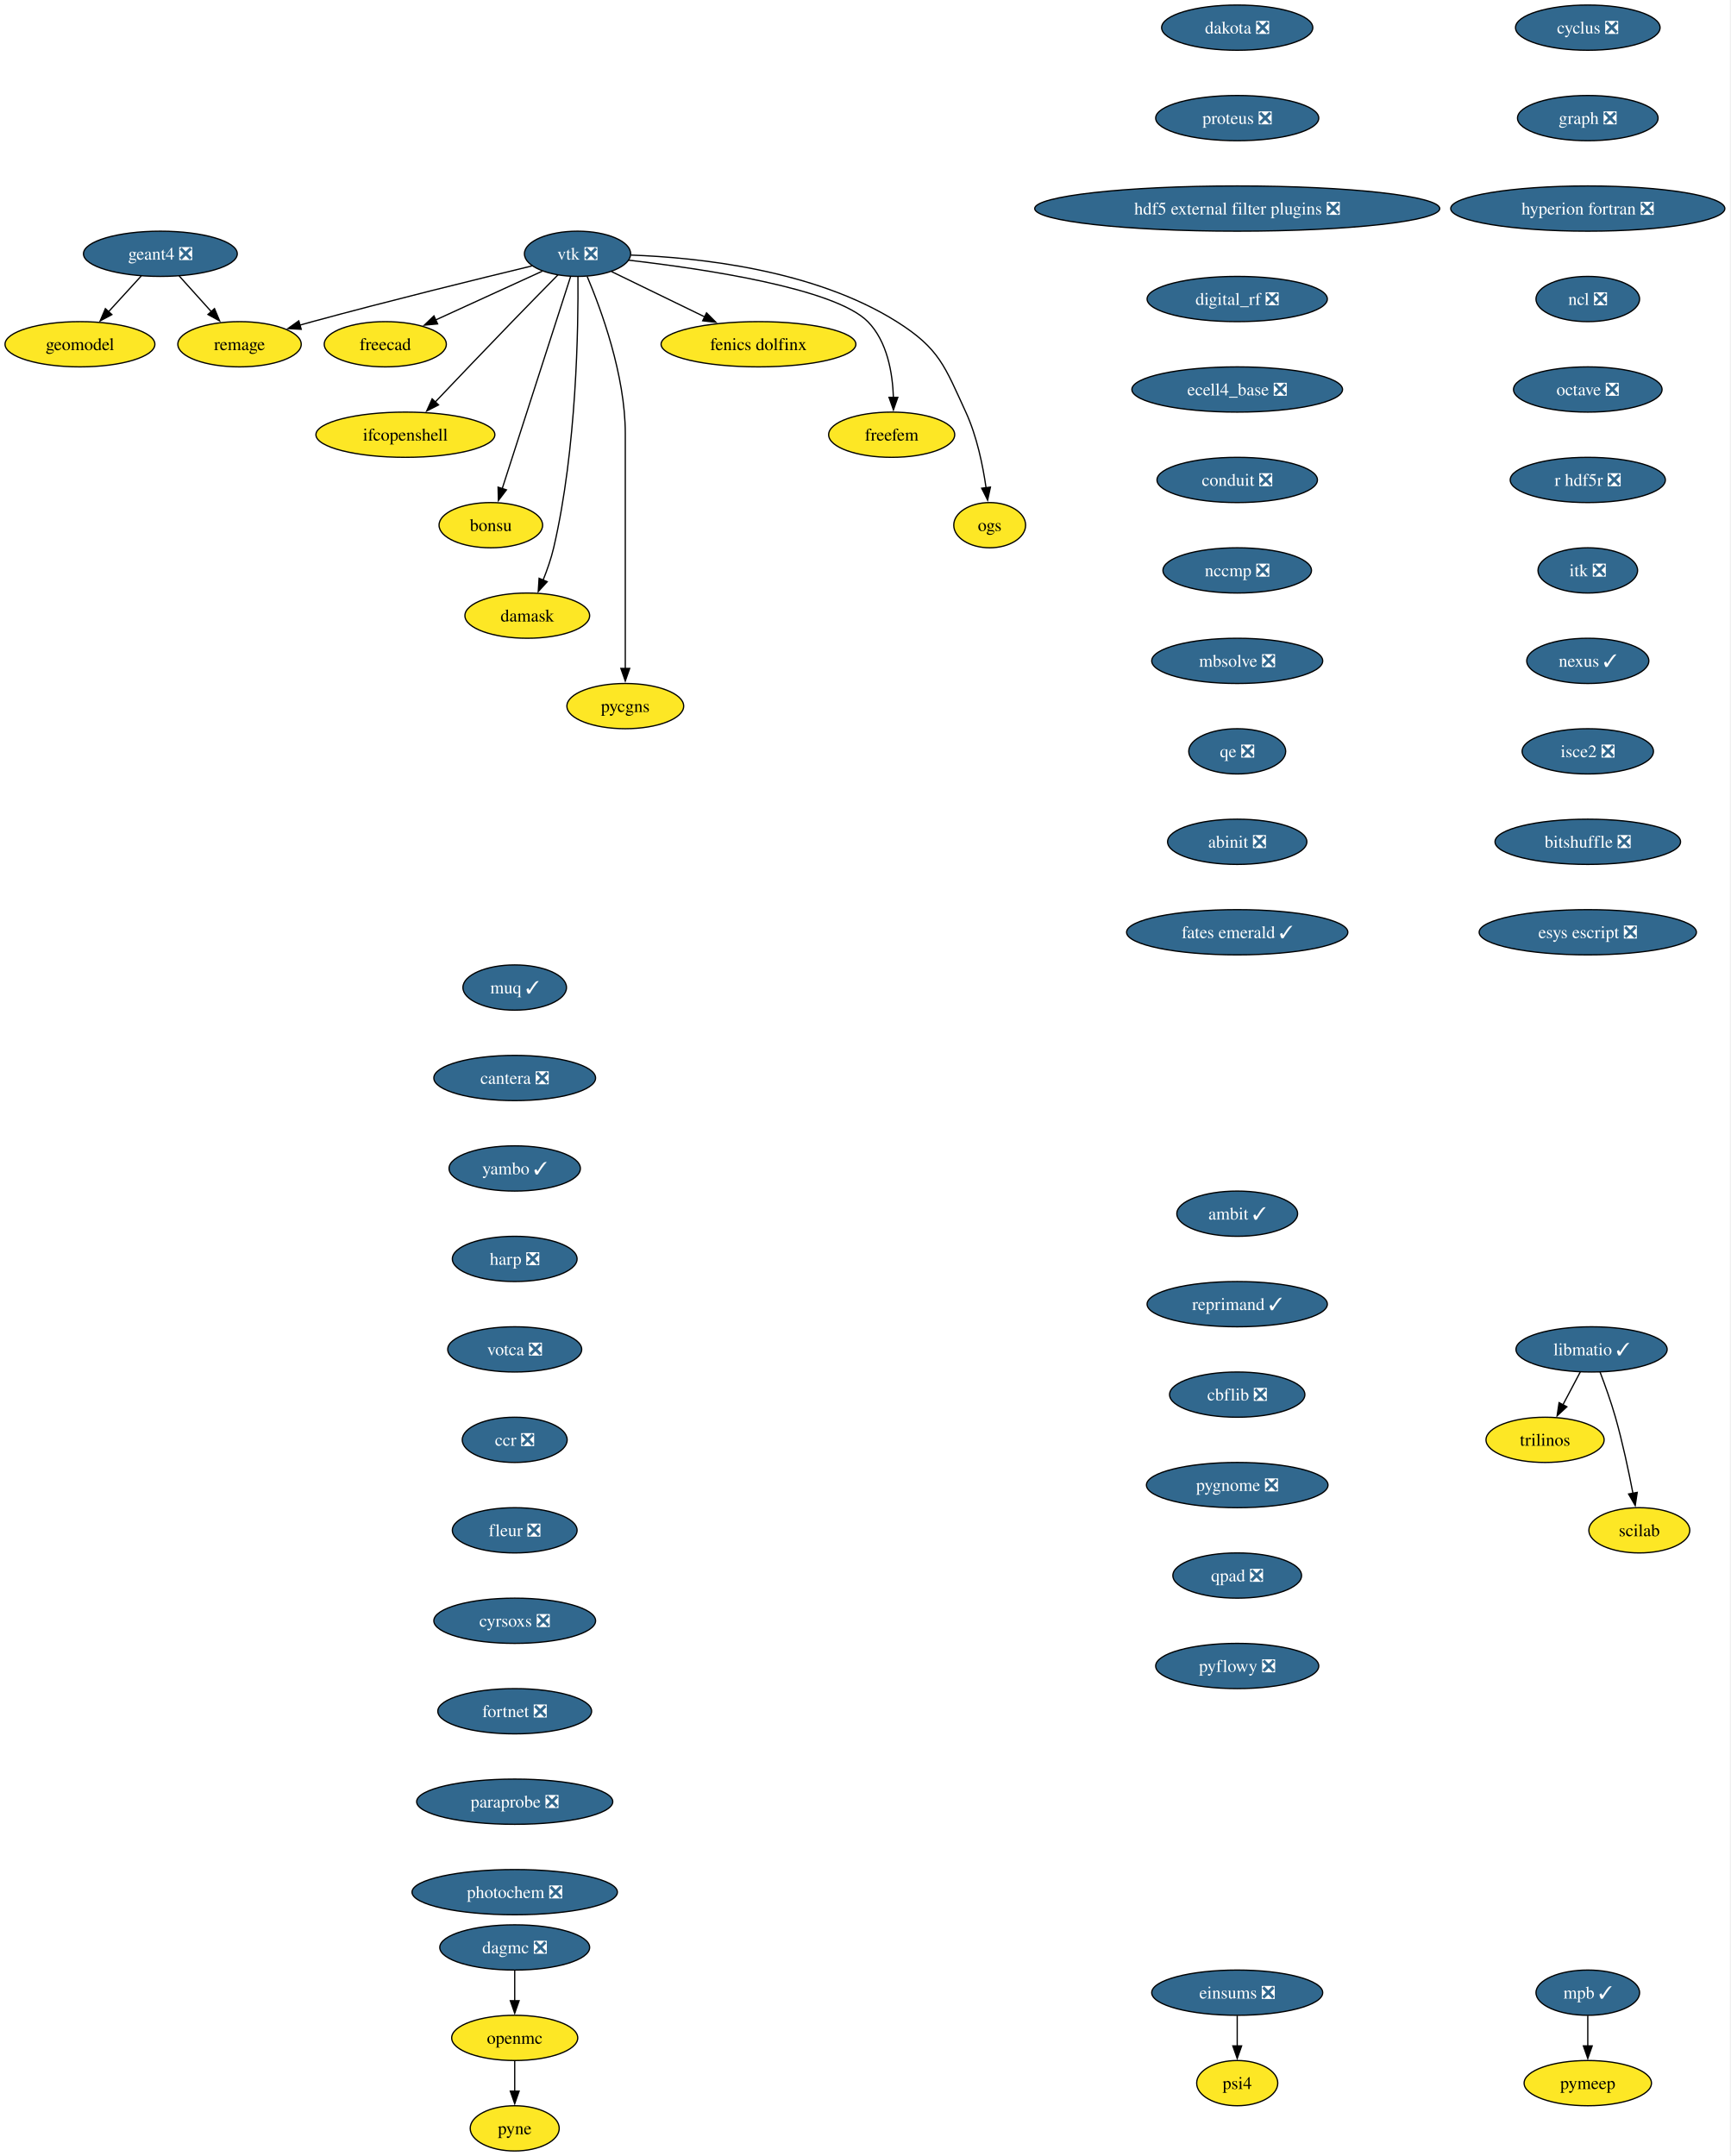
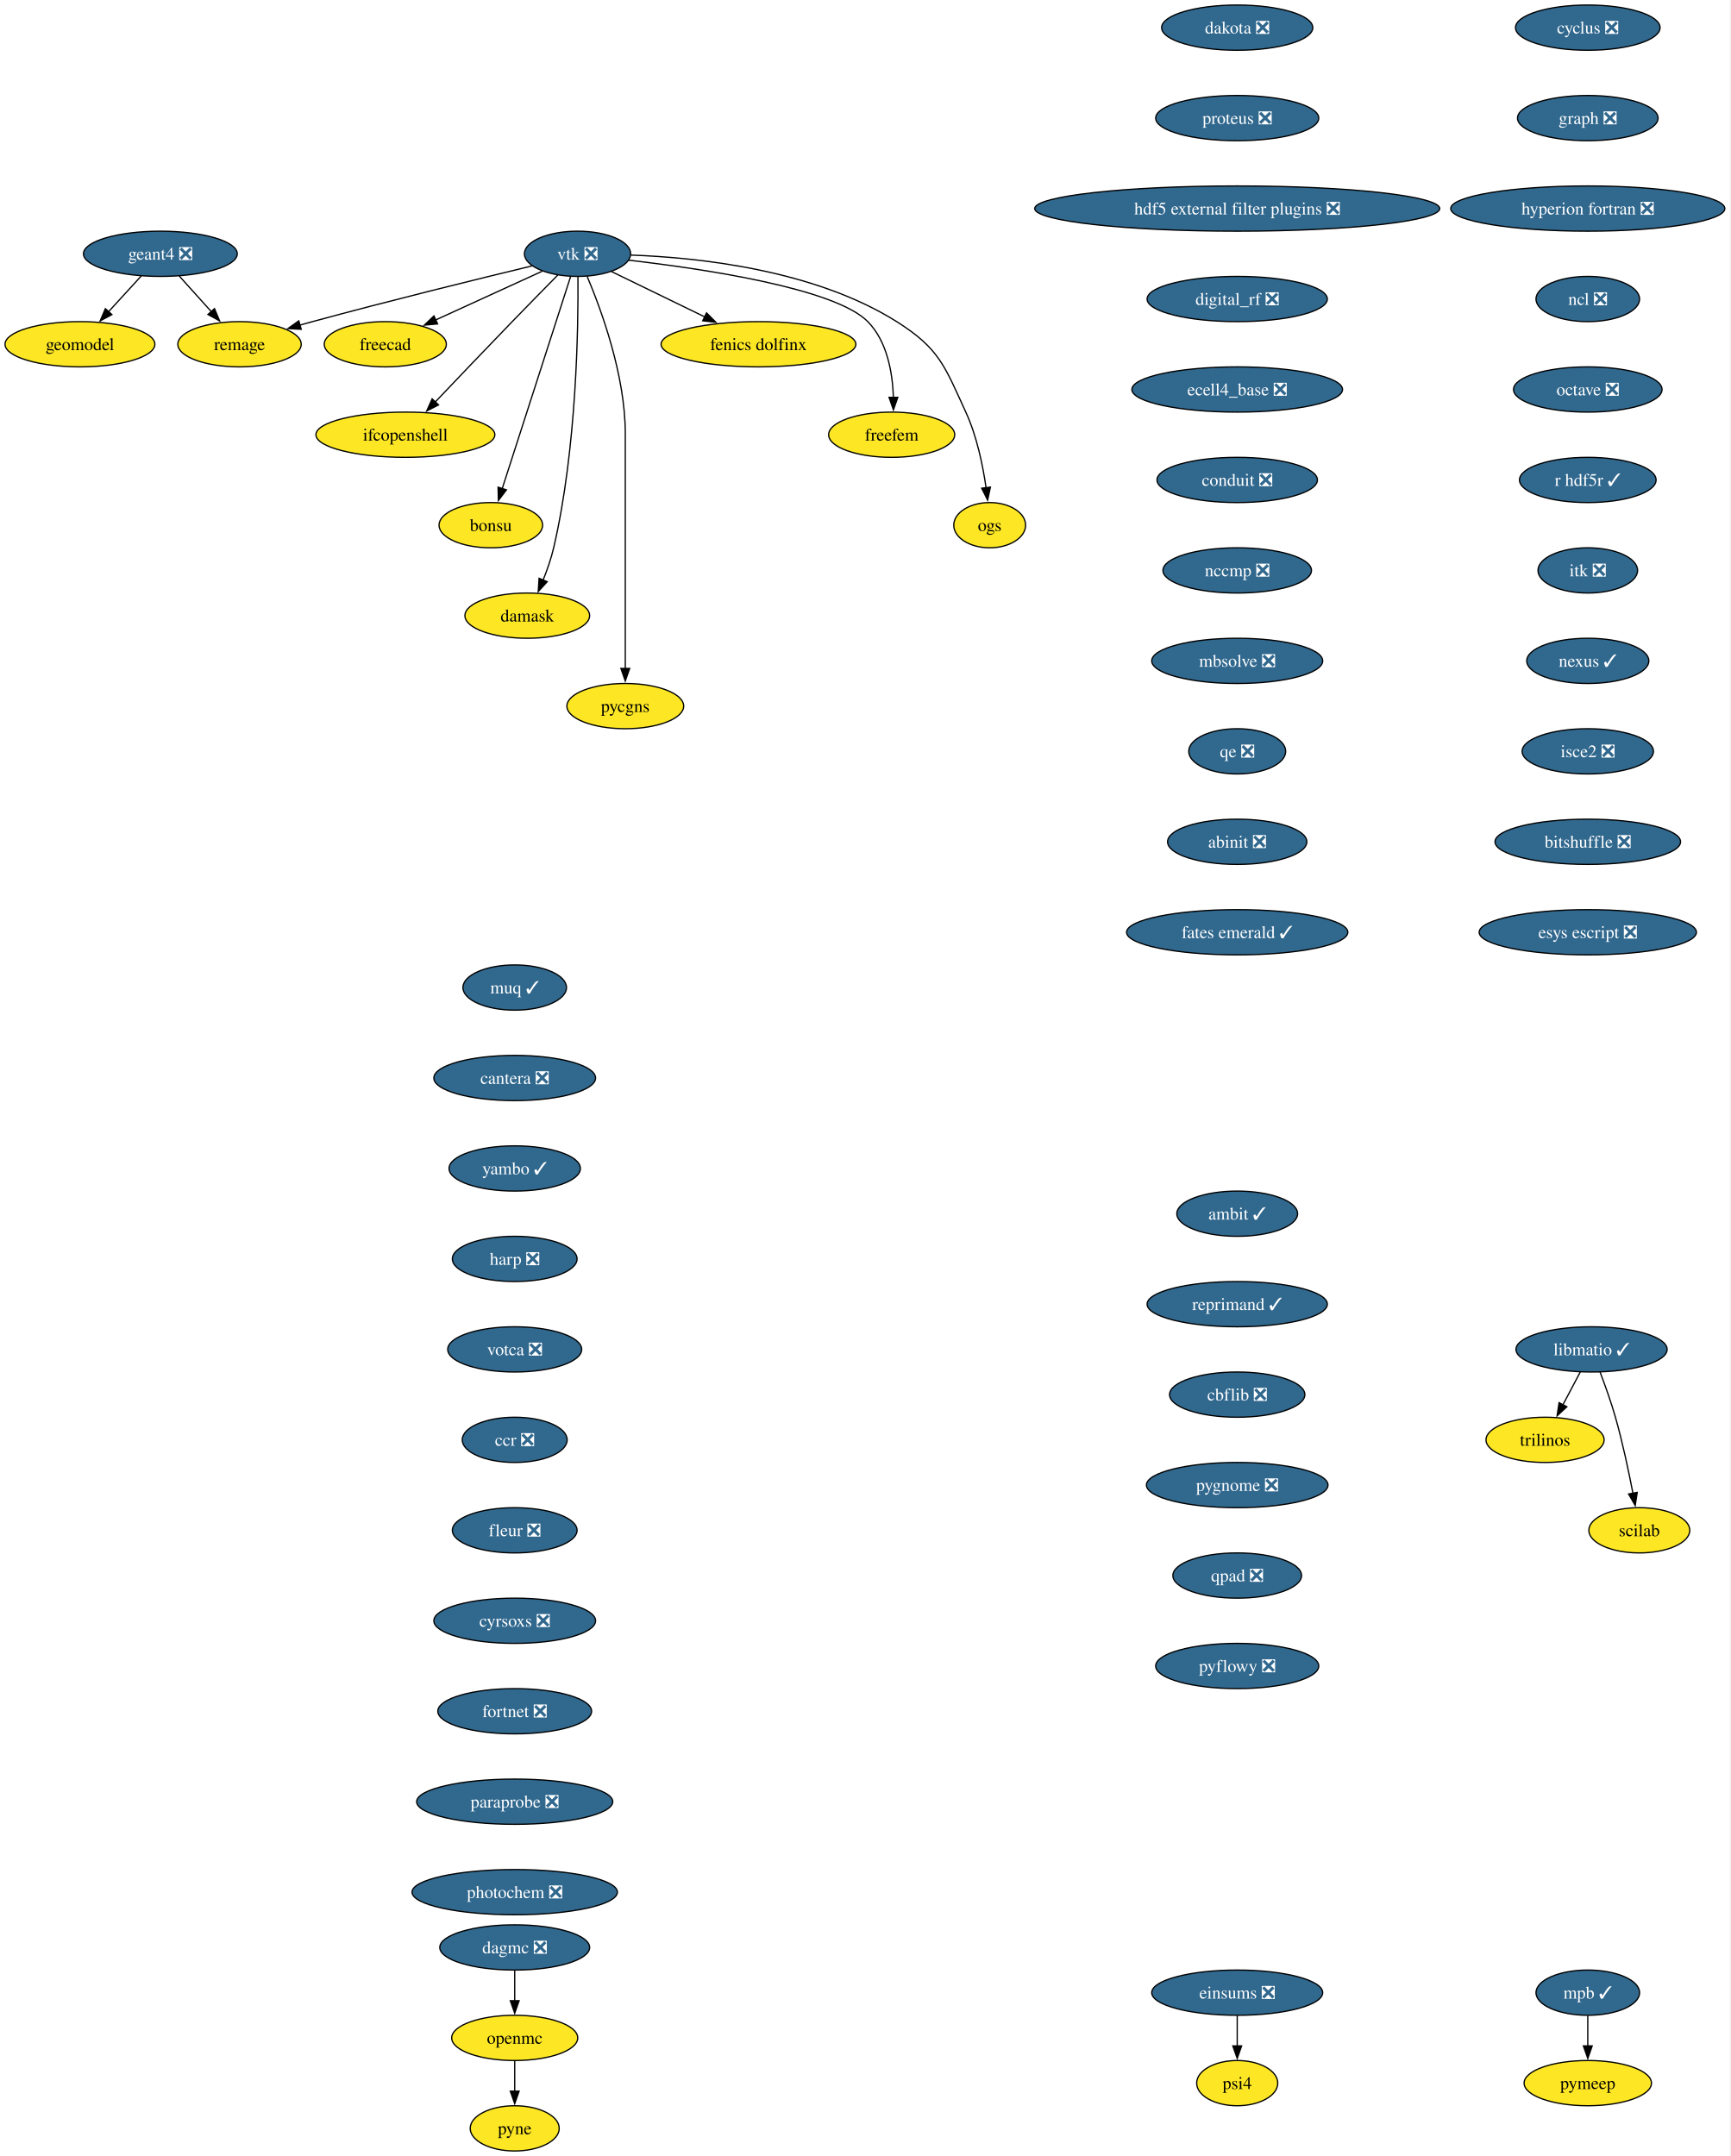
<svg xmlns="http://www.w3.org/2000/svg" xmlns:xlink="http://www.w3.org/1999/xlink" width="1377pt" height="1716pt" viewBox="0.00 0.00 1377.00 1716.00">
  <g id="graph0" class="graph" transform="scale(1 1) rotate(0) translate(4 1712)">
    <polygon fill="white" stroke="none" points="-4,4 -4,-1712 1372.71,-1712 1372.71,4 -4,4" />
    <g id="node1" class="node">
      <g id="a_node1">
        <a xlink:href="https://github.com/conda-forge/cyclus-feedstock/pull/112" xlink:title="cyclus ❎">
          <ellipse fill="#31688e" stroke="black" cx="1259.63" cy="-1690" rx="57.52" ry="18" />
          <text xml:space="preserve" text-anchor="middle" x="1259.63" y="-1685.33" font-family="Times,serif" font-size="14.00" fill="white">cyclus ❎</text>
        </a>
      </g>
    </g>
    <g id="node2" class="node">
      <g id="a_node2">
        <a xlink:href="https://github.com/conda-forge/graph-feedstock/pull/14" xlink:title="graph ❎">
          <ellipse fill="#31688e" stroke="black" cx="1259.63" cy="-1618" rx="55.94" ry="18" />
          <text xml:space="preserve" text-anchor="middle" x="1259.63" y="-1613.33" font-family="Times,serif" font-size="14.00" fill="white">graph ❎</text>
        </a>
      </g>
    </g>
    <g id="node3" class="node">
      <g id="a_node3">
        <a xlink:href="https://github.com/conda-forge/hyperion-fortran-feedstock/pull/36" xlink:title="hyperion fortran ❎">
          <ellipse fill="#31688e" stroke="black" cx="1259.63" cy="-1546" rx="109.08" ry="18" />
          <text xml:space="preserve" text-anchor="middle" x="1259.63" y="-1541.33" font-family="Times,serif" font-size="14.00" fill="white">hyperion fortran ❎</text>
        </a>
      </g>
    </g>
    <g id="node4" class="node">
      <g id="a_node4">
        <a xlink:href="https://github.com/conda-forge/ncl-feedstock/pull/171" xlink:title="ncl ❎">
          <ellipse fill="#31688e" stroke="black" cx="1259.63" cy="-1474" rx="41.21" ry="18" />
          <text xml:space="preserve" text-anchor="middle" x="1259.63" y="-1469.33" font-family="Times,serif" font-size="14.00" fill="white">ncl ❎</text>
        </a>
      </g>
    </g>
    <g id="node8" class="node">
      <g id="a_node8">
        <a xlink:href="https://github.com/conda-forge/octave-feedstock/pull/158" xlink:title="octave ❎">
          <ellipse fill="#31688e" stroke="black" cx="1259.63" cy="-1402" rx="59.1" ry="18" />
          <text xml:space="preserve" text-anchor="middle" x="1259.63" y="-1397.33" font-family="Times,serif" font-size="14.00" fill="white">octave ❎</text>
        </a>
      </g>
    </g>
    <g id="node5" class="node">
      <g id="a_node5">
        <a xlink:href="https://github.com/conda-forge/libmatio-feedstock/pull/62" xlink:title="libmatio ✓">
          <ellipse fill="#31688e" stroke="black" cx="1262.63" cy="-638" rx="60.15" ry="18" />
          <text xml:space="preserve" text-anchor="middle" x="1262.63" y="-633.33" font-family="Times,serif" font-size="14.00" fill="white">libmatio ✓</text>
        </a>
      </g>
    </g>
    <g id="node6" class="node">
      <g id="a_node6">
        <a xlink:href="https://github.com/conda-forge/trilinos-feedstock" xlink:title="trilinos">
          <ellipse fill="#fde725" stroke="black" cx="1225.63" cy="-566" rx="47" ry="18" />
          <text xml:space="preserve" text-anchor="middle" x="1225.63" y="-561.33" font-family="Times,serif" font-size="14.00">trilinos</text>
        </a>
      </g>
    </g>
    <g id="edge4" class="edge">
      <path fill="none" stroke="black" d="M1253.67,-620.05C1249.49,-612.14 1244.41,-602.54 1239.73,-593.69" />
      <polygon fill="black" stroke="black" points="1242.98,-592.33 1235.21,-585.13 1236.79,-595.6 1242.98,-592.33" />
    </g>
    <g id="node7" class="node">
      <g id="a_node7">
        <a xlink:href="https://github.com/conda-forge/scilab-feedstock" xlink:title="scilab">
          <ellipse fill="#fde725" stroke="black" cx="1300.63" cy="-494" rx="40.16" ry="18" />
          <text xml:space="preserve" text-anchor="middle" x="1300.63" y="-489.32" font-family="Times,serif" font-size="14.00">scilab</text>
        </a>
      </g>
    </g>
    <g id="edge5" class="edge">
      <path fill="none" stroke="black" d="M1269.38,-620C1273.3,-609.7 1278.15,-596.22 1281.63,-584 1287.32,-564 1292.18,-541.04 1295.56,-523.45" />
      <polygon fill="black" stroke="black" points="1298.98,-524.19 1297.38,-513.72 1292.1,-522.9 1298.98,-524.19" />
    </g>
    <g id="node9" class="node">
      <g id="a_node9">
-         <a xlink:href="https://github.com/conda-forge/r-hdf5r-feedstock/pull/44" xlink:title="r hdf5r ❎">
-           <ellipse fill="#31688e" stroke="black" cx="1259.63" cy="-1330" rx="61.73" ry="18" />
-           <text xml:space="preserve" text-anchor="middle" x="1259.63" y="-1325.33" font-family="Times,serif" font-size="14.00" fill="white">r hdf5r ❎</text>
+         <a xlink:href="https://github.com/conda-forge/r-hdf5r-feedstock/pull/44" xlink:title="r hdf5r ✓">
+           <ellipse fill="#31688e" stroke="black" cx="1259.63" cy="-1330" rx="54.36" ry="18" />
+           <text xml:space="preserve" text-anchor="middle" x="1259.63" y="-1325.33" font-family="Times,serif" font-size="14.00" fill="white">r hdf5r ✓</text>
        </a>
      </g>
    </g>
    <g id="node12" class="node">
      <g id="a_node12">
        <a xlink:href="https://github.com/conda-forge/itk-feedstock/pull/57" xlink:title="itk ❎">
          <ellipse fill="#31688e" stroke="black" cx="1259.63" cy="-1258" rx="39.63" ry="18" />
          <text xml:space="preserve" text-anchor="middle" x="1259.63" y="-1253.33" font-family="Times,serif" font-size="14.00" fill="white">itk ❎</text>
        </a>
      </g>
    </g>
    <g id="node10" class="node">
      <g id="a_node10">
        <a xlink:href="https://github.com/conda-forge/openmc-feedstock" xlink:title="openmc">
          <ellipse fill="#fde725" stroke="black" cx="405.63" cy="-90" rx="50.16" ry="18" />
          <text xml:space="preserve" text-anchor="middle" x="405.63" y="-85.33" font-family="Times,serif" font-size="14.00">openmc</text>
        </a>
      </g>
    </g>
    <g id="node11" class="node">
      <g id="a_node11">
        <a xlink:href="https://github.com/conda-forge/pyne-feedstock" xlink:title="pyne">
          <ellipse fill="#fde725" stroke="black" cx="405.63" cy="-18" rx="35.42" ry="18" />
          <text xml:space="preserve" text-anchor="middle" x="405.63" y="-13.32" font-family="Times,serif" font-size="14.00">pyne</text>
        </a>
      </g>
    </g>
    <g id="edge8" class="edge">
      <path fill="none" stroke="black" d="M405.63,-71.7C405.63,-64.41 405.63,-55.73 405.63,-47.54" />
      <polygon fill="black" stroke="black" points="409.13,-47.62 405.63,-37.62 402.13,-47.62 409.13,-47.62" />
    </g>
    <g id="node25" class="node">
      <g id="a_node25">
        <a xlink:href="https://github.com/conda-forge/nexus-feedstock/pull/27" xlink:title="nexus ✓">
          <ellipse fill="#31688e" stroke="black" cx="1259.63" cy="-1186" rx="48.58" ry="18" />
          <text xml:space="preserve" text-anchor="middle" x="1259.63" y="-1181.33" font-family="Times,serif" font-size="14.00" fill="white">nexus ✓</text>
        </a>
      </g>
    </g>
    <g id="node13" class="node">
      <g id="a_node13">
        <a xlink:href="https://github.com/conda-forge/vtk-feedstock/pull/436" xlink:title="vtk ❎">
          <ellipse fill="#31688e" stroke="black" cx="455.63" cy="-1510" rx="42.26" ry="18" />
          <text xml:space="preserve" text-anchor="middle" x="455.63" y="-1505.33" font-family="Times,serif" font-size="14.00" fill="white">vtk ❎</text>
        </a>
      </g>
    </g>
    <g id="node14" class="node">
      <g id="a_node14">
        <a xlink:href="https://github.com/conda-forge/freecad-feedstock" xlink:title="freecad">
          <ellipse fill="#fde725" stroke="black" cx="302.63" cy="-1438" rx="48.58" ry="18" />
          <text xml:space="preserve" text-anchor="middle" x="302.63" y="-1433.33" font-family="Times,serif" font-size="14.00">freecad</text>
        </a>
      </g>
    </g>
    <g id="edge10" class="edge">
      <path fill="none" stroke="black" d="M427.56,-1496.16C403.73,-1485.25 369.23,-1469.47 342.52,-1457.25" />
      <polygon fill="black" stroke="black" points="344.27,-1454.2 333.72,-1453.22 341.35,-1460.57 344.27,-1454.2" />
    </g>
    <g id="node15" class="node">
      <g id="a_node15">
        <a xlink:href="https://github.com/conda-forge/ifcopenshell-feedstock" xlink:title="ifcopenshell">
          <ellipse fill="#fde725" stroke="black" cx="318.63" cy="-1366" rx="71.2" ry="18" />
          <text xml:space="preserve" text-anchor="middle" x="318.63" y="-1361.33" font-family="Times,serif" font-size="14.00">ifcopenshell</text>
        </a>
      </g>
    </g>
    <g id="edge11" class="edge">
      <path fill="none" stroke="black" d="M440.1,-1493.28C429.73,-1482.77 415.82,-1468.6 403.63,-1456 382.81,-1434.5 359.33,-1409.88 342.32,-1391.99" />
      <polygon fill="black" stroke="black" points="345.01,-1389.73 335.58,-1384.89 339.93,-1394.55 345.01,-1389.73" />
    </g>
    <g id="node16" class="node">
      <g id="a_node16">
        <a xlink:href="https://github.com/conda-forge/bonsu-feedstock" xlink:title="bonsu">
          <ellipse fill="#fde725" stroke="black" cx="386.63" cy="-1294" rx="41.21" ry="18" />
          <text xml:space="preserve" text-anchor="middle" x="386.63" y="-1289.33" font-family="Times,serif" font-size="14.00">bonsu</text>
        </a>
      </g>
    </g>
    <g id="edge12" class="edge">
      <path fill="none" stroke="black" d="M450.1,-1491.85C438.21,-1454.99 410.14,-1367.92 395.64,-1322.96" />
      <polygon fill="black" stroke="black" points="399.05,-1322.12 392.65,-1313.67 392.39,-1324.26 399.05,-1322.12" />
    </g>
    <g id="node17" class="node">
      <g id="a_node17">
        <a xlink:href="https://github.com/conda-forge/damask-feedstock" xlink:title="damask">
          <ellipse fill="#fde725" stroke="black" cx="415.63" cy="-1222" rx="49.63" ry="18" />
          <text xml:space="preserve" text-anchor="middle" x="415.63" y="-1217.33" font-family="Times,serif" font-size="14.00">damask</text>
        </a>
      </g>
    </g>
    <g id="edge13" class="edge">
      <path fill="none" stroke="black" d="M455.95,-1491.78C456.3,-1452.79 455.08,-1355.05 436.63,-1276 434.62,-1267.39 431.45,-1258.33 428.18,-1250.18" />
      <polygon fill="black" stroke="black" points="431.48,-1249 424.35,-1241.17 425.04,-1251.74 431.48,-1249" />
    </g>
    <g id="node18" class="node">
      <g id="a_node18">
        <a xlink:href="https://github.com/conda-forge/pycgns-feedstock" xlink:title="pycgns">
          <ellipse fill="#fde725" stroke="black" cx="493.63" cy="-1150" rx="46.47" ry="18" />
          <text xml:space="preserve" text-anchor="middle" x="493.63" y="-1145.33" font-family="Times,serif" font-size="14.00">pycgns</text>
        </a>
      </g>
    </g>
    <g id="edge14" class="edge">
      <path fill="none" stroke="black" d="M463.32,-1491.91C474.42,-1465.62 493.63,-1413.45 493.63,-1367 493.63,-1367 493.63,-1367 493.63,-1293 493.63,-1253.74 493.63,-1208.38 493.63,-1179.69" />
      <polygon fill="black" stroke="black" points="497.13,-1180 493.63,-1170 490.13,-1180 497.13,-1180" />
    </g>
    <g id="node19" class="node">
      <g id="a_node19">
        <a xlink:href="https://github.com/conda-forge/fenics-dolfinx-feedstock" xlink:title="fenics dolfinx">
          <ellipse fill="#fde725" stroke="black" cx="599.63" cy="-1438" rx="77.52" ry="18" />
          <text xml:space="preserve" text-anchor="middle" x="599.63" y="-1433.33" font-family="Times,serif" font-size="14.00">fenics dolfinx</text>
        </a>
      </g>
    </g>
    <g id="edge15" class="edge">
      <path fill="none" stroke="black" d="M482.71,-1495.83C503.58,-1485.69 532.82,-1471.48 556.84,-1459.8" />
      <polygon fill="black" stroke="black" points="558.29,-1462.98 565.76,-1455.47 555.23,-1456.69 558.29,-1462.98" />
    </g>
    <g id="node20" class="node">
      <g id="a_node20">
        <a xlink:href="https://github.com/conda-forge/freefem-feedstock" xlink:title="freefem">
          <ellipse fill="#fde725" stroke="black" cx="705.63" cy="-1366" rx="50.16" ry="18" />
          <text xml:space="preserve" text-anchor="middle" x="705.63" y="-1361.33" font-family="Times,serif" font-size="14.00">freefem</text>
        </a>
      </g>
    </g>
    <g id="edge16" class="edge">
      <path fill="none" stroke="black" d="M496.27,-1504.91C555.26,-1498.12 660.42,-1482.6 686.63,-1456 702.14,-1440.25 706.37,-1415.12 707.02,-1395.57" />
      <polygon fill="black" stroke="black" points="710.52,-1395.78 707.03,-1385.77 703.52,-1395.77 710.52,-1395.78" />
    </g>
    <g id="node21" class="node">
      <g id="a_node21">
        <a xlink:href="https://github.com/conda-forge/ogs-feedstock" xlink:title="ogs">
          <ellipse fill="#fde725" stroke="black" cx="783.63" cy="-1294" rx="28.59" ry="18" />
          <text xml:space="preserve" text-anchor="middle" x="783.63" y="-1289.33" font-family="Times,serif" font-size="14.00">ogs</text>
        </a>
      </g>
    </g>
    <g id="edge17" class="edge">
      <path fill="none" stroke="black" d="M498.08,-1508.98C551.41,-1507.08 643.88,-1497.41 709.63,-1456 743.7,-1434.54 747.79,-1420.58 764.63,-1384 773.42,-1364.9 778.2,-1341.61 780.77,-1323.64" />
      <polygon fill="black" stroke="black" points="784.22,-1324.3 782,-1313.94 777.27,-1323.42 784.22,-1324.3" />
    </g>
    <g id="node22" class="node">
      <g id="a_node22">
        <a xlink:href="https://github.com/conda-forge/remage-feedstock" xlink:title="remage">
          <ellipse fill="#fde725" stroke="black" cx="186.63" cy="-1438" rx="49.1" ry="18" />
          <text xml:space="preserve" text-anchor="middle" x="186.63" y="-1433.33" font-family="Times,serif" font-size="14.00">remage</text>
        </a>
      </g>
    </g>
    <g id="edge18" class="edge">
      <path fill="none" stroke="black" d="M419.3,-1500.33C377.16,-1490.17 305.67,-1472.61 244.63,-1456 241.34,-1455.11 237.96,-1454.17 234.55,-1453.2" />
      <polygon fill="black" stroke="black" points="235.73,-1449.9 225.15,-1450.52 233.8,-1456.63 235.73,-1449.9" />
    </g>
    <g id="node23" class="node">
      <g id="a_node23">
        <a xlink:href="https://github.com/conda-forge/mpb-feedstock/pull/51" xlink:title="mpb ✓">
          <ellipse fill="#31688e" stroke="black" cx="1259.63" cy="-126" rx="41.21" ry="18" />
          <text xml:space="preserve" text-anchor="middle" x="1259.63" y="-121.33" font-family="Times,serif" font-size="14.00" fill="white">mpb ✓</text>
        </a>
      </g>
    </g>
    <g id="node24" class="node">
      <g id="a_node24">
        <a xlink:href="https://github.com/conda-forge/pymeep-feedstock" xlink:title="pymeep">
          <ellipse fill="#fde725" stroke="black" cx="1259.63" cy="-54" rx="50.68" ry="18" />
          <text xml:space="preserve" text-anchor="middle" x="1259.63" y="-49.33" font-family="Times,serif" font-size="14.00">pymeep</text>
        </a>
      </g>
    </g>
    <g id="edge19" class="edge">
      <path fill="none" stroke="black" d="M1259.63,-107.7C1259.63,-100.41 1259.63,-91.73 1259.63,-83.54" />
      <polygon fill="black" stroke="black" points="1263.13,-83.62 1259.63,-73.62 1256.13,-83.62 1263.13,-83.62" />
    </g>
    <g id="node26" class="node">
      <g id="a_node26">
        <a xlink:href="https://github.com/conda-forge/isce2-feedstock/pull/91" xlink:title="isce2 ❎">
          <ellipse fill="#31688e" stroke="black" cx="1259.63" cy="-1114" rx="52.26" ry="18" />
          <text xml:space="preserve" text-anchor="middle" x="1259.63" y="-1109.33" font-family="Times,serif" font-size="14.00" fill="white">isce2 ❎</text>
        </a>
      </g>
    </g>
    <g id="node29" class="node">
      <g id="a_node29">
        <a xlink:href="https://github.com/conda-forge/bitshuffle-feedstock/pull/64" xlink:title="bitshuffle ❎">
          <ellipse fill="#31688e" stroke="black" cx="1259.63" cy="-1042" rx="73.83" ry="18" />
          <text xml:space="preserve" text-anchor="middle" x="1259.63" y="-1037.33" font-family="Times,serif" font-size="14.00" fill="white">bitshuffle ❎</text>
        </a>
      </g>
    </g>
    <g id="node27" class="node">
      <g id="a_node27">
        <a xlink:href="https://github.com/conda-forge/geant4-feedstock/pull/103" xlink:title="geant4 ❎">
          <ellipse fill="#31688e" stroke="black" cx="123.63" cy="-1510" rx="61.2" ry="18" />
          <text xml:space="preserve" text-anchor="middle" x="123.63" y="-1505.33" font-family="Times,serif" font-size="14.00" fill="white">geant4 ❎</text>
        </a>
      </g>
    </g>
    <g id="edge22" class="edge">
      <path fill="none" stroke="black" d="M138.56,-1492.41C146.25,-1483.87 155.78,-1473.28 164.32,-1463.79" />
      <polygon fill="black" stroke="black" points="166.7,-1466.37 170.79,-1456.59 161.5,-1461.69 166.7,-1466.37" />
    </g>
    <g id="node28" class="node">
      <g id="a_node28">
        <a xlink:href="https://github.com/conda-forge/geomodel-feedstock" xlink:title="geomodel">
          <ellipse fill="#fde725" stroke="black" cx="59.63" cy="-1438" rx="59.63" ry="18" />
          <text xml:space="preserve" text-anchor="middle" x="59.63" y="-1433.33" font-family="Times,serif" font-size="14.00">geomodel</text>
        </a>
      </g>
    </g>
    <g id="edge23" class="edge">
      <path fill="none" stroke="black" d="M108.46,-1492.41C100.65,-1483.87 90.97,-1473.28 82.29,-1463.79" />
      <polygon fill="black" stroke="black" points="85.04,-1461.61 75.71,-1456.59 79.87,-1466.33 85.04,-1461.61" />
    </g>
    <g id="node30" class="node">
      <g id="a_node30">
        <a xlink:href="https://github.com/conda-forge/esys-escript-feedstock/pull/83" xlink:title="esys escript ❎">
          <ellipse fill="#31688e" stroke="black" cx="1259.63" cy="-970" rx="86.46" ry="18" />
          <text xml:space="preserve" text-anchor="middle" x="1259.63" y="-965.33" font-family="Times,serif" font-size="14.00" fill="white">esys escript ❎</text>
        </a>
      </g>
    </g>
    <g id="node31" class="node">
      <g id="a_node31">
        <a xlink:href="https://github.com/conda-forge/dakota-feedstock/pull/61" xlink:title="dakota ❎">
          <ellipse fill="#31688e" stroke="black" cx="980.63" cy="-1690" rx="60.15" ry="18" />
          <text xml:space="preserve" text-anchor="middle" x="980.63" y="-1685.33" font-family="Times,serif" font-size="14.00" fill="white">dakota ❎</text>
        </a>
      </g>
    </g>
    <g id="node32" class="node">
      <g id="a_node32">
        <a xlink:href="https://github.com/conda-forge/proteus-feedstock/pull/78" xlink:title="proteus ❎">
          <ellipse fill="#31688e" stroke="black" cx="980.63" cy="-1618" rx="64.89" ry="18" />
          <text xml:space="preserve" text-anchor="middle" x="980.63" y="-1613.33" font-family="Times,serif" font-size="14.00" fill="white">proteus ❎</text>
        </a>
      </g>
    </g>
    <g id="node33" class="node">
      <g id="a_node33">
        <a xlink:href="https://github.com/conda-forge/hdf5-external-filter-plugins-feedstock/pull/29" xlink:title="hdf5 external filter plugins ❎">
          <ellipse fill="#31688e" stroke="black" cx="980.63" cy="-1546" rx="161.17" ry="18" />
          <text xml:space="preserve" text-anchor="middle" x="980.63" y="-1541.33" font-family="Times,serif" font-size="14.00" fill="white">hdf5 external filter plugins ❎</text>
        </a>
      </g>
    </g>
    <g id="node34" class="node">
      <g id="a_node34">
        <a xlink:href="https://github.com/conda-forge/digital_rf-feedstock/pull/42" xlink:title="digital_rf ❎">
          <ellipse fill="#31688e" stroke="black" cx="980.63" cy="-1474" rx="71.73" ry="18" />
          <text xml:space="preserve" text-anchor="middle" x="980.63" y="-1469.33" font-family="Times,serif" font-size="14.00" fill="white">digital_rf ❎</text>
        </a>
      </g>
    </g>
    <g id="node35" class="node">
      <g id="a_node35">
        <a xlink:href="https://github.com/conda-forge/ecell4_base-feedstock/pull/37" xlink:title="ecell4_base ❎">
          <ellipse fill="#31688e" stroke="black" cx="980.63" cy="-1402" rx="83.83" ry="18" />
          <text xml:space="preserve" text-anchor="middle" x="980.63" y="-1397.33" font-family="Times,serif" font-size="14.00" fill="white">ecell4_base ❎</text>
        </a>
      </g>
    </g>
    <g id="node36" class="node">
      <g id="a_node36">
        <a xlink:href="https://github.com/conda-forge/conduit-feedstock/pull/59" xlink:title="conduit ❎">
          <ellipse fill="#31688e" stroke="black" cx="980.63" cy="-1330" rx="63.84" ry="18" />
          <text xml:space="preserve" text-anchor="middle" x="980.63" y="-1325.33" font-family="Times,serif" font-size="14.00" fill="white">conduit ❎</text>
        </a>
      </g>
    </g>
    <g id="node37" class="node">
      <g id="a_node37">
        <a xlink:href="https://github.com/conda-forge/nccmp-feedstock/pull/31" xlink:title="nccmp ❎">
          <ellipse fill="#31688e" stroke="black" cx="980.63" cy="-1258" rx="59.1" ry="18" />
          <text xml:space="preserve" text-anchor="middle" x="980.63" y="-1253.33" font-family="Times,serif" font-size="14.00" fill="white">nccmp ❎</text>
        </a>
      </g>
    </g>
    <g id="node39" class="node">
      <g id="a_node39">
        <a xlink:href="https://github.com/conda-forge/mbsolve-feedstock/pull/23" xlink:title="mbsolve ❎">
          <ellipse fill="#31688e" stroke="black" cx="980.63" cy="-1186" rx="68.04" ry="18" />
          <text xml:space="preserve" text-anchor="middle" x="980.63" y="-1181.33" font-family="Times,serif" font-size="14.00" fill="white">mbsolve ❎</text>
        </a>
      </g>
    </g>
    <g id="node38" class="node">
      <g id="a_node38">
        <a xlink:href="https://github.com/conda-forge/dagmc-feedstock/pull/42" xlink:title="dagmc ❎">
          <ellipse fill="#31688e" stroke="black" cx="405.63" cy="-162" rx="59.63" ry="18" />
          <text xml:space="preserve" text-anchor="middle" x="405.63" y="-157.32" font-family="Times,serif" font-size="14.00" fill="white">dagmc ❎</text>
        </a>
      </g>
    </g>
    <g id="edge32" class="edge">
      <path fill="none" stroke="black" d="M405.63,-143.7C405.63,-136.41 405.63,-127.73 405.63,-119.54" />
      <polygon fill="black" stroke="black" points="409.13,-119.62 405.63,-109.62 402.13,-119.62 409.13,-119.62" />
    </g>
    <g id="node40" class="node">
      <g id="a_node40">
        <a xlink:href="https://github.com/conda-forge/qe-feedstock/pull/80" xlink:title="qe ❎">
          <ellipse fill="#31688e" stroke="black" cx="980.63" cy="-1114" rx="38.58" ry="18" />
          <text xml:space="preserve" text-anchor="middle" x="980.63" y="-1109.33" font-family="Times,serif" font-size="14.00" fill="white">qe ❎</text>
        </a>
      </g>
    </g>
    <g id="node41" class="node">
      <g id="a_node41">
        <a xlink:href="https://github.com/conda-forge/abinit-feedstock/pull/82" xlink:title="abinit ❎">
          <ellipse fill="#31688e" stroke="black" cx="980.63" cy="-1042" rx="55.42" ry="18" />
          <text xml:space="preserve" text-anchor="middle" x="980.63" y="-1037.33" font-family="Times,serif" font-size="14.00" fill="white">abinit ❎</text>
        </a>
      </g>
    </g>
    <g id="node42" class="node">
      <g id="a_node42">
        <a xlink:href="https://github.com/conda-forge/fates-emerald-feedstock/pull/24" xlink:title="fates emerald ✓">
          <ellipse fill="#31688e" stroke="black" cx="980.63" cy="-970" rx="88.04" ry="18" />
          <text xml:space="preserve" text-anchor="middle" x="980.63" y="-965.33" font-family="Times,serif" font-size="14.00" fill="white">fates emerald ✓</text>
        </a>
      </g>
    </g>
    <g id="node43" class="node">
      <g id="a_node43">
        <a xlink:href="https://github.com/conda-forge/muq-feedstock/pull/63" xlink:title="muq ✓">
          <ellipse fill="#31688e" stroke="black" cx="405.63" cy="-926" rx="41.21" ry="18" />
          <text xml:space="preserve" text-anchor="middle" x="405.63" y="-921.33" font-family="Times,serif" font-size="14.00" fill="white">muq ✓</text>
        </a>
      </g>
    </g>
    <g id="node44" class="node">
      <g id="a_node44">
        <a xlink:href="https://github.com/conda-forge/cantera-feedstock/pull/70" xlink:title="cantera ❎">
          <ellipse fill="#31688e" stroke="black" cx="405.63" cy="-854" rx="64.36" ry="18" />
          <text xml:space="preserve" text-anchor="middle" x="405.63" y="-849.33" font-family="Times,serif" font-size="14.00" fill="white">cantera ❎</text>
        </a>
      </g>
    </g>
    <g id="node45" class="node">
      <g id="a_node45">
        <a xlink:href="https://github.com/conda-forge/yambo-feedstock/pull/52" xlink:title="yambo ✓">
          <ellipse fill="#31688e" stroke="black" cx="405.63" cy="-782" rx="52.26" ry="18" />
          <text xml:space="preserve" text-anchor="middle" x="405.63" y="-777.33" font-family="Times,serif" font-size="14.00" fill="white">yambo ✓</text>
        </a>
      </g>
    </g>
    <g id="node46" class="node">
      <g id="a_node46">
        <a xlink:href="https://github.com/conda-forge/harp-feedstock/pull/57" xlink:title="harp ❎">
          <ellipse fill="#31688e" stroke="black" cx="405.63" cy="-710" rx="49.63" ry="18" />
          <text xml:space="preserve" text-anchor="middle" x="405.63" y="-705.33" font-family="Times,serif" font-size="14.00" fill="white">harp ❎</text>
        </a>
      </g>
    </g>
    <g id="node47" class="node">
      <g id="a_node47">
        <a xlink:href="https://github.com/conda-forge/votca-feedstock/pull/33" xlink:title="votca ❎">
          <ellipse fill="#31688e" stroke="black" cx="405.63" cy="-638" rx="53.31" ry="18" />
          <text xml:space="preserve" text-anchor="middle" x="405.63" y="-633.33" font-family="Times,serif" font-size="14.00" fill="white">votca ❎</text>
        </a>
      </g>
    </g>
    <g id="node48" class="node">
      <g id="a_node48">
        <a xlink:href="https://github.com/conda-forge/ccr-feedstock/pull/14" xlink:title="ccr ❎">
          <ellipse fill="#31688e" stroke="black" cx="405.63" cy="-566" rx="41.74" ry="18" />
          <text xml:space="preserve" text-anchor="middle" x="405.63" y="-561.33" font-family="Times,serif" font-size="14.00" fill="white">ccr ❎</text>
        </a>
      </g>
    </g>
    <g id="node49" class="node">
      <g id="a_node49">
        <a xlink:href="https://github.com/conda-forge/fleur-feedstock/pull/28" xlink:title="fleur ❎">
          <ellipse fill="#31688e" stroke="black" cx="405.63" cy="-494" rx="49.63" ry="18" />
          <text xml:space="preserve" text-anchor="middle" x="405.63" y="-489.32" font-family="Times,serif" font-size="14.00" fill="white">fleur ❎</text>
        </a>
      </g>
    </g>
    <g id="node50" class="node">
      <g id="a_node50">
        <a xlink:href="https://github.com/conda-forge/cyrsoxs-feedstock/pull/31" xlink:title="cyrsoxs ❎">
          <ellipse fill="#31688e" stroke="black" cx="405.63" cy="-422" rx="64.36" ry="18" />
          <text xml:space="preserve" text-anchor="middle" x="405.63" y="-417.32" font-family="Times,serif" font-size="14.00" fill="white">cyrsoxs ❎</text>
        </a>
      </g>
    </g>
    <g id="node51" class="node">
      <g id="a_node51">
        <a xlink:href="https://github.com/conda-forge/fortnet-feedstock/pull/14" xlink:title="fortnet ❎">
          <ellipse fill="#31688e" stroke="black" cx="405.63" cy="-350" rx="61.2" ry="18" />
          <text xml:space="preserve" text-anchor="middle" x="405.63" y="-345.32" font-family="Times,serif" font-size="14.00" fill="white">fortnet ❎</text>
        </a>
      </g>
    </g>
    <g id="node52" class="node">
      <g id="a_node52">
        <a xlink:href="https://github.com/conda-forge/paraprobe-feedstock/pull/24" xlink:title="paraprobe ❎">
          <ellipse fill="#31688e" stroke="black" cx="405.63" cy="-278" rx="78.04" ry="18" />
          <text xml:space="preserve" text-anchor="middle" x="405.63" y="-273.32" font-family="Times,serif" font-size="14.00" fill="white">paraprobe ❎</text>
        </a>
      </g>
    </g>
    <g id="node53" class="node">
      <g id="a_node53">
        <a xlink:href="https://github.com/conda-forge/photochem-feedstock/pull/43" xlink:title="photochem ❎">
          <ellipse fill="#31688e" stroke="black" cx="405.63" cy="-206" rx="81.72" ry="18" />
          <text xml:space="preserve" text-anchor="middle" x="405.63" y="-201.32" font-family="Times,serif" font-size="14.00" fill="white">photochem ❎</text>
        </a>
      </g>
    </g>
    <g id="node54" class="node">
      <g id="a_node54">
        <a xlink:href="https://github.com/conda-forge/psi4-feedstock" xlink:title="psi4">
          <ellipse fill="#fde725" stroke="black" cx="980.63" cy="-54" rx="32.27" ry="18" />
          <text xml:space="preserve" text-anchor="middle" x="980.63" y="-49.33" font-family="Times,serif" font-size="14.00">psi4</text>
        </a>
      </g>
    </g>
    <g id="node55" class="node">
      <g id="a_node55">
        <a xlink:href="https://github.com/conda-forge/ambit-feedstock/pull/19" xlink:title="ambit ✓">
          <ellipse fill="#31688e" stroke="black" cx="980.63" cy="-746" rx="48.05" ry="18" />
          <text xml:space="preserve" text-anchor="middle" x="980.63" y="-741.33" font-family="Times,serif" font-size="14.00" fill="white">ambit ✓</text>
        </a>
      </g>
    </g>
    <g id="node56" class="node">
      <g id="a_node56">
        <a xlink:href="https://github.com/conda-forge/reprimand-feedstock/pull/14" xlink:title="reprimand ✓">
          <ellipse fill="#31688e" stroke="black" cx="980.63" cy="-674" rx="71.73" ry="18" />
          <text xml:space="preserve" text-anchor="middle" x="980.63" y="-669.33" font-family="Times,serif" font-size="14.00" fill="white">reprimand ✓</text>
        </a>
      </g>
    </g>
    <g id="node57" class="node">
      <g id="a_node57">
        <a xlink:href="https://github.com/conda-forge/cbflib-feedstock/pull/9" xlink:title="cbflib ❎">
          <ellipse fill="#31688e" stroke="black" cx="980.63" cy="-602" rx="53.84" ry="18" />
          <text xml:space="preserve" text-anchor="middle" x="980.63" y="-597.33" font-family="Times,serif" font-size="14.00" fill="white">cbflib ❎</text>
        </a>
      </g>
    </g>
    <g id="node59" class="node">
      <g id="a_node59">
        <a xlink:href="https://github.com/conda-forge/pygnome-feedstock/pull/27" xlink:title="pygnome ❎">
          <ellipse fill="#31688e" stroke="black" cx="980.63" cy="-530" rx="72.25" ry="18" />
          <text xml:space="preserve" text-anchor="middle" x="980.63" y="-525.33" font-family="Times,serif" font-size="14.00" fill="white">pygnome ❎</text>
        </a>
      </g>
    </g>
    <g id="node58" class="node">
      <g id="a_node58">
        <a xlink:href="https://github.com/conda-forge/einsums-feedstock/pull/52" xlink:title="einsums ❎">
          <ellipse fill="#31688e" stroke="black" cx="980.63" cy="-126" rx="68.04" ry="18" />
          <text xml:space="preserve" text-anchor="middle" x="980.63" y="-121.33" font-family="Times,serif" font-size="14.00" fill="white">einsums ❎</text>
        </a>
      </g>
    </g>
    <g id="edge49" class="edge">
      <path fill="none" stroke="black" d="M980.63,-107.7C980.63,-100.41 980.63,-91.73 980.63,-83.54" />
      <polygon fill="black" stroke="black" points="984.13,-83.62 980.63,-73.62 977.13,-83.62 984.13,-83.62" />
    </g>
    <g id="node60" class="node">
      <g id="a_node60">
        <a xlink:href="https://github.com/conda-forge/qpad-feedstock/pull/4" xlink:title="qpad ❎">
          <ellipse fill="#31688e" stroke="black" cx="980.63" cy="-458" rx="51.21" ry="18" />
          <text xml:space="preserve" text-anchor="middle" x="980.63" y="-453.32" font-family="Times,serif" font-size="14.00" fill="white">qpad ❎</text>
        </a>
      </g>
    </g>
    <g id="node61" class="node">
      <g id="a_node61">
        <a xlink:href="https://github.com/conda-forge/pyflowy-feedstock/pull/2" xlink:title="pyflowy ❎">
          <ellipse fill="#31688e" stroke="black" cx="980.63" cy="-386" rx="64.89" ry="18" />
          <text xml:space="preserve" text-anchor="middle" x="980.63" y="-381.32" font-family="Times,serif" font-size="14.00" fill="white">pyflowy ❎</text>
        </a>
      </g>
    </g>
  </g>
</svg>
